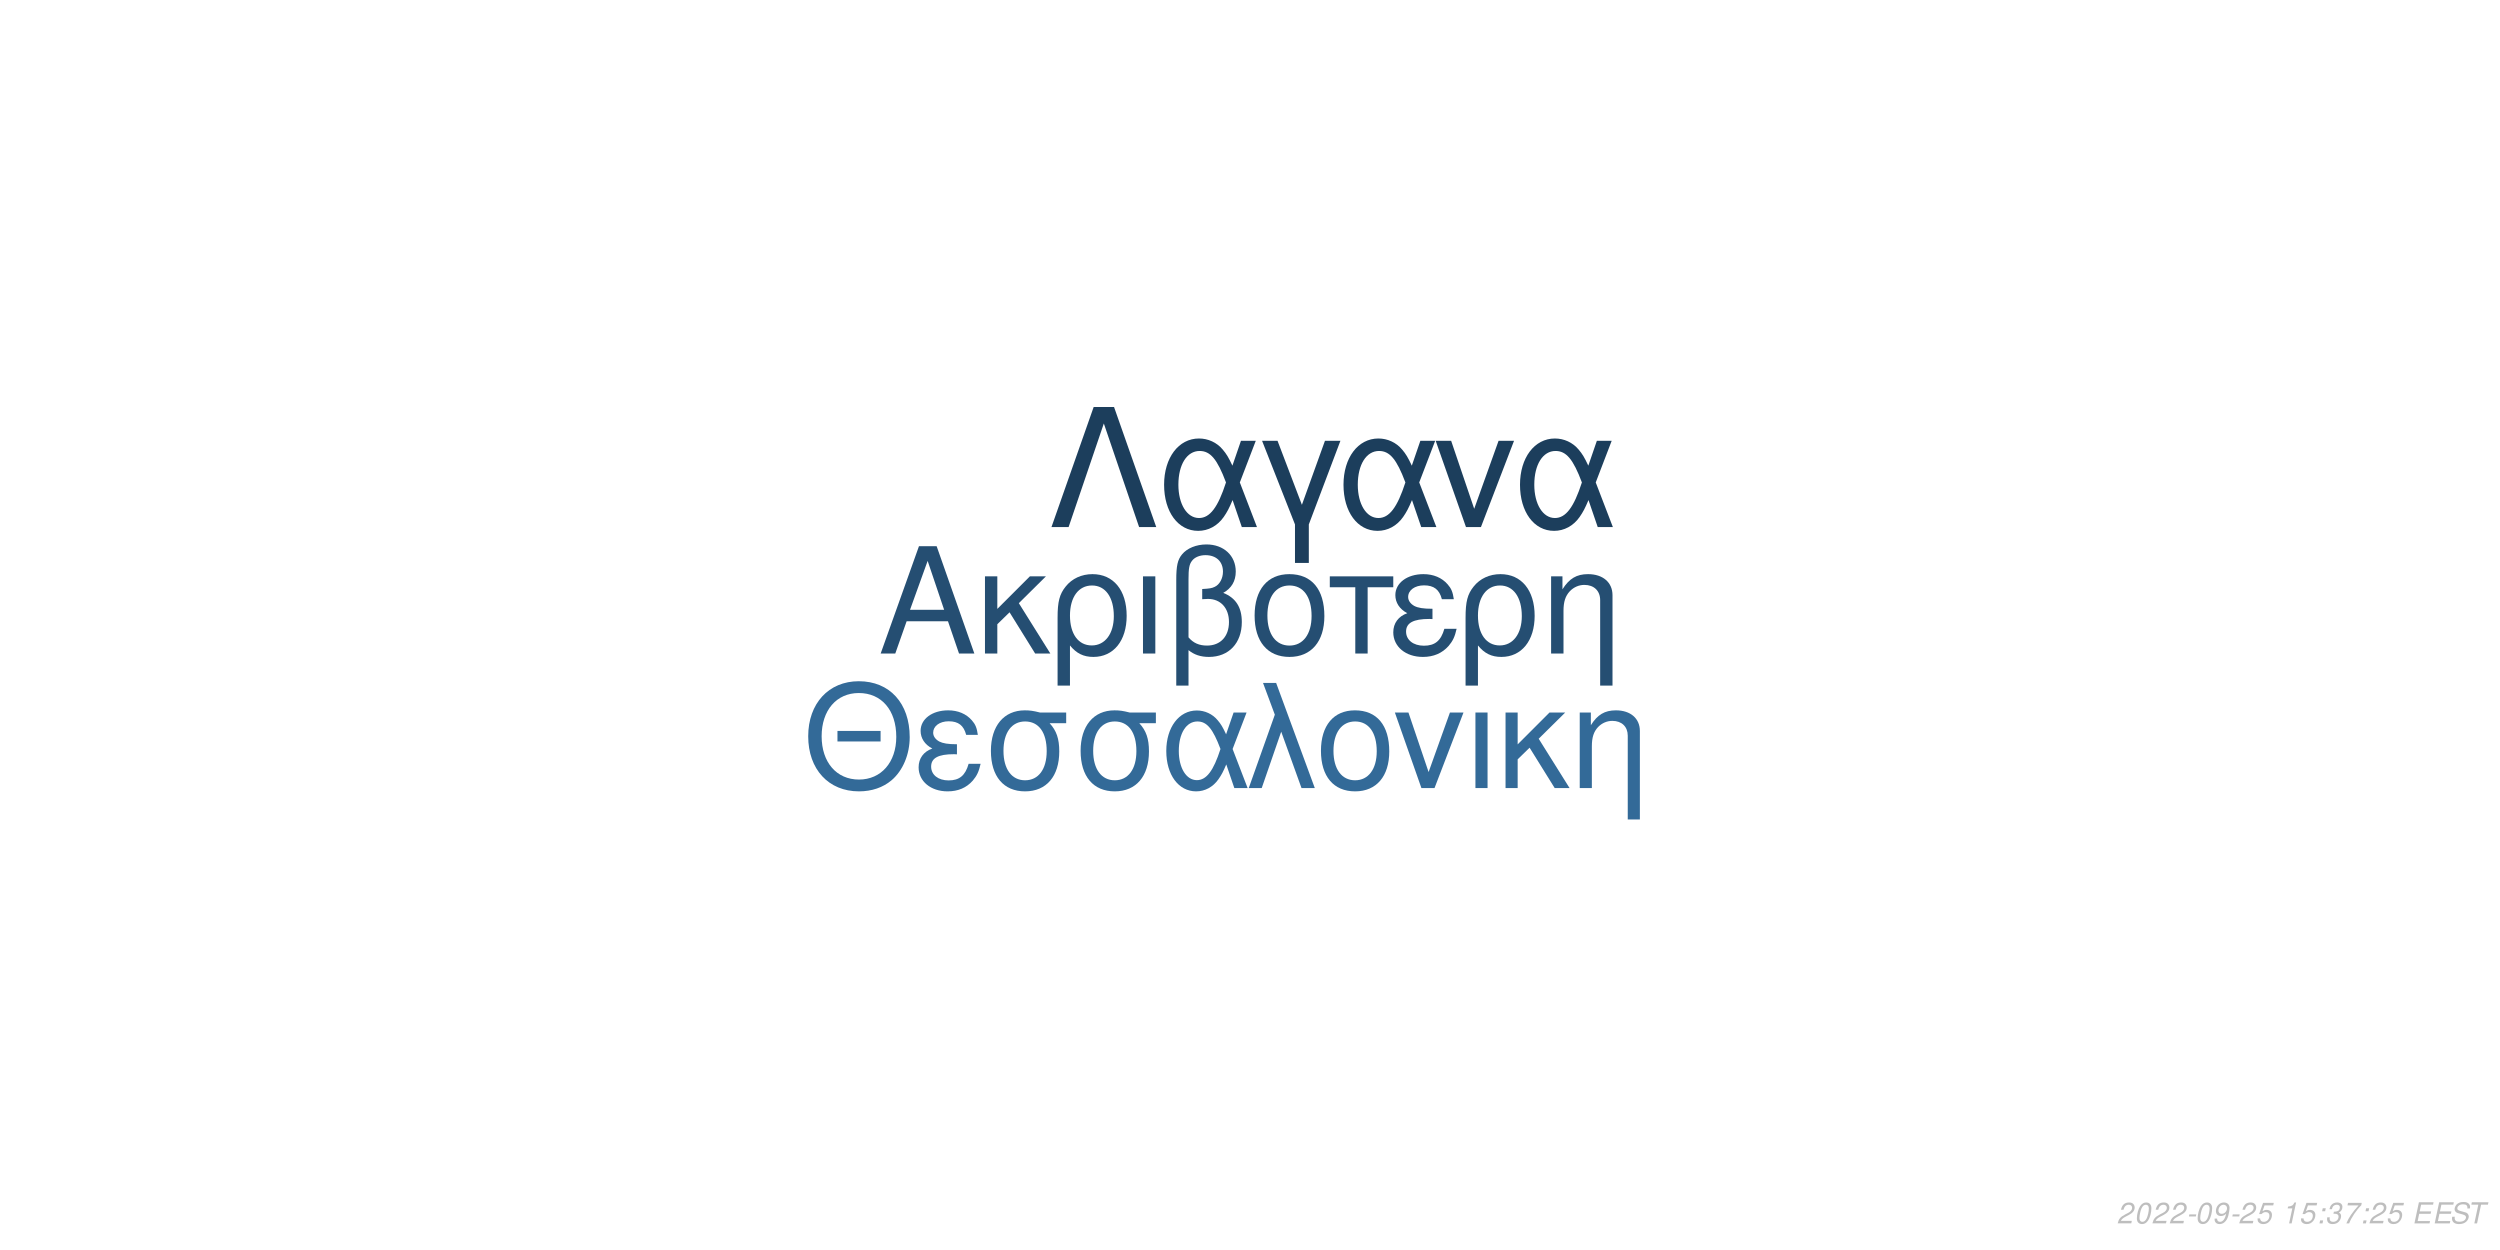
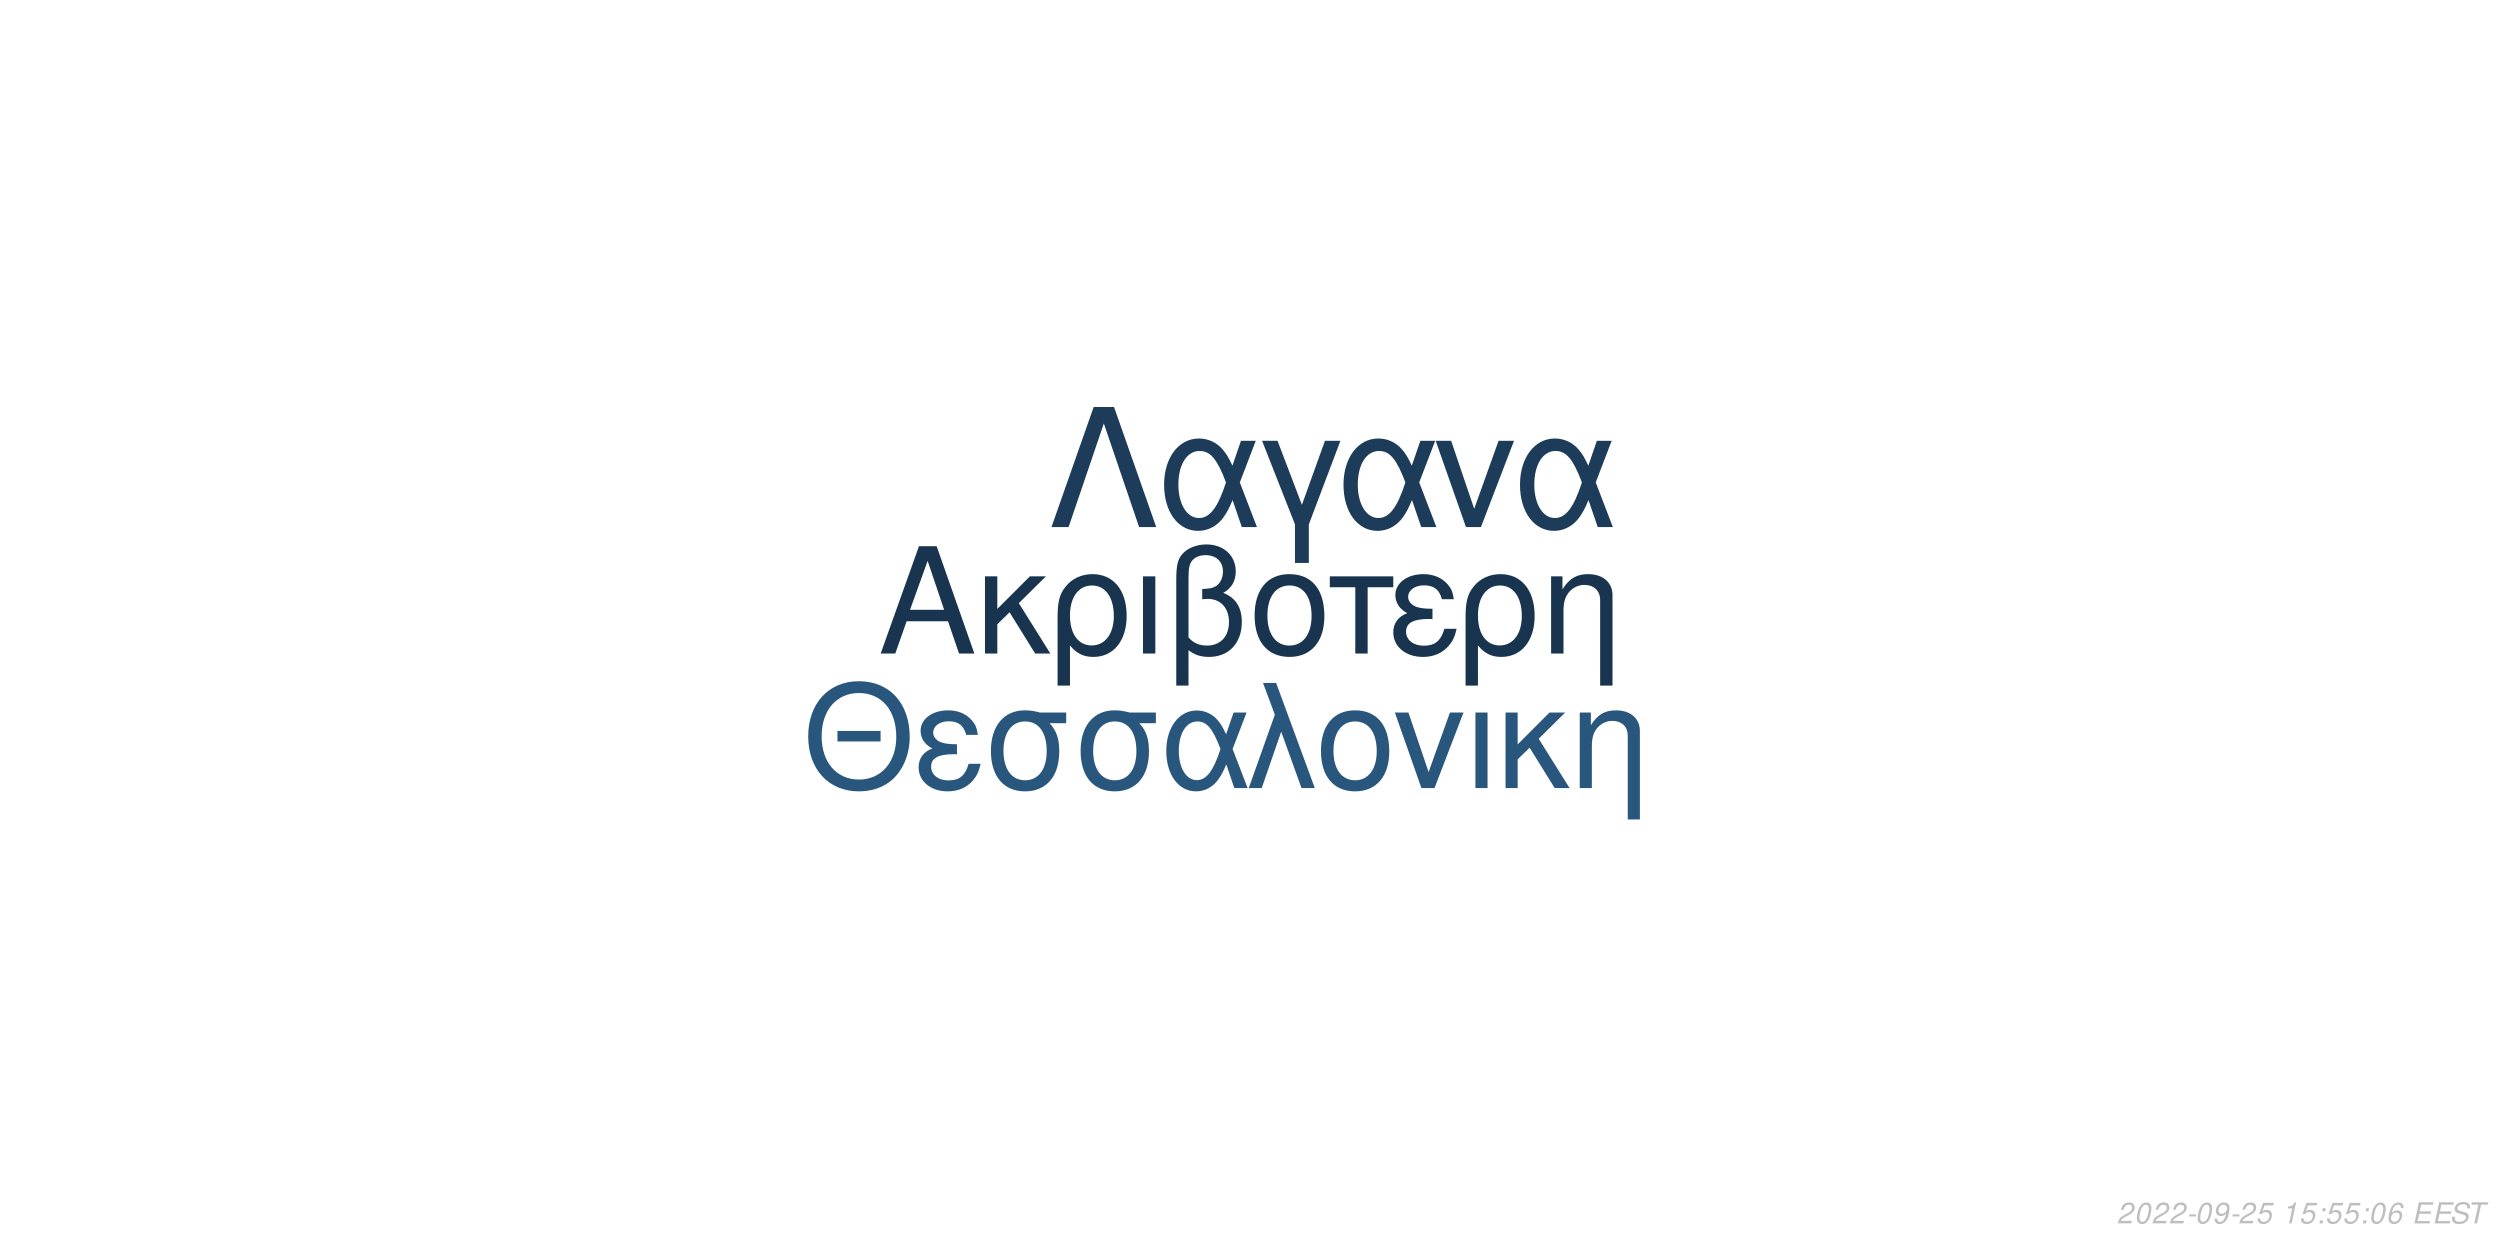
<svg xmlns="http://www.w3.org/2000/svg" xmlns:xlink="http://www.w3.org/1999/xlink" width="864pt" height="432pt" viewBox="0 0 864 432" version="1.1">
  <defs>
    <g>
      <symbol overflow="visible" id="glyph0-0">
        <path style="stroke:none;" d="" />
      </symbol>
      <symbol overflow="visible" id="glyph0-1">
        <path style="stroke:none;" d="M 24.125 -11.141 L 27.938 0 L 33.234 0 L 20.203 -37.094 L 14.094 -37.094 L 0.859 0 L 5.906 0 L 9.828 -11.141 Z M 22.797 -15.109 L 11 -15.109 L 17.094 -32.016 Z M 22.797 -15.109 " />
      </symbol>
      <symbol overflow="visible" id="glyph0-2">
        <path style="stroke:none;" d="M 7.172 -15.422 L 7.172 -26.672 L 2.906 -26.672 L 2.906 0 L 7.172 0 L 7.172 -10.125 L 11.406 -14.25 L 20.25 0 L 25.5 0 L 14.609 -17.406 L 23.969 -26.672 L 18.422 -26.672 Z M 7.172 -15.422 " />
      </symbol>
      <symbol overflow="visible" id="glyph0-3">
        <path style="stroke:none;" d="M 3 11.094 L 7.281 11.094 L 7.281 -2.797 C 9.516 -0.047 11.953 1.172 15.375 1.172 C 22.344 1.172 26.875 -4.422 26.875 -13.031 C 26.875 -21.891 22.297 -27.438 15.062 -27.438 C 11.297 -27.438 7.984 -25.906 5.797 -23.156 C 3.672 -20.516 3 -17.969 3 -12.359 Z M 14.906 -23.516 C 19.547 -23.516 22.438 -19.438 22.438 -12.922 C 22.438 -6.812 19.391 -2.797 14.812 -2.797 C 10.172 -2.797 7.281 -6.766 7.281 -13.125 C 7.281 -19.484 10.234 -23.516 14.906 -23.516 Z M 14.906 -23.516 " />
      </symbol>
      <symbol overflow="visible" id="glyph0-4">
        <path style="stroke:none;" d="M 3.516 0 L 7.781 0 L 7.781 -26.672 L 3.516 -26.672 Z M 3.516 0 " />
      </symbol>
      <symbol overflow="visible" id="glyph0-5">
        <path style="stroke:none;" d="M 4.016 11.094 L 8.25 11.094 L 8.25 -1.172 C 10.172 0.406 12.422 1.172 15.312 1.172 C 22.188 1.172 26.672 -3.609 26.672 -10.891 C 26.672 -15.984 24.578 -19.234 20.25 -20.969 C 23.109 -22.547 24.578 -25.031 24.578 -28.344 C 24.578 -33.844 20.406 -37.703 14.453 -37.703 C 10.938 -37.703 7.734 -36.391 6 -34.25 C 4.484 -32.422 4.016 -30.328 4.016 -25.391 Z M 8.25 -25.656 C 8.25 -29.359 8.5 -30.844 9.469 -32.062 C 10.375 -33.281 12.156 -34 14.094 -34 C 17.812 -34 20.156 -31.812 20.156 -28.297 C 20.156 -25.953 18.984 -23.812 17.297 -23.047 C 16.281 -22.547 15.469 -22.438 12.984 -22.297 L 12.984 -18.781 C 13.734 -18.828 14.344 -18.875 14.969 -18.875 C 19.344 -18.875 22.234 -15.719 22.234 -10.891 C 22.234 -5.906 19.281 -2.75 14.656 -2.75 C 11.953 -2.75 9.922 -3.609 8.25 -5.594 Z M 8.25 -25.656 " />
      </symbol>
      <symbol overflow="visible" id="glyph0-6">
        <path style="stroke:none;" d="M 14.094 -27.438 C 6.562 -27.438 2.094 -22.094 2.094 -13.125 C 2.094 -4.125 6.562 1.172 14.141 1.172 C 21.672 1.172 26.203 -4.172 26.203 -12.922 C 26.203 -22.188 21.828 -27.438 14.094 -27.438 Z M 14.141 -23.516 C 18.938 -23.516 21.781 -19.594 21.781 -12.984 C 21.781 -6.672 18.828 -2.75 14.141 -2.75 C 9.422 -2.75 6.516 -6.672 6.516 -13.125 C 6.516 -19.594 9.422 -23.516 14.141 -23.516 Z M 14.141 -23.516 " />
      </symbol>
      <symbol overflow="visible" id="glyph0-7">
        <path style="stroke:none;" d="M 7.891 0 L 12.156 0 L 12.156 -22.906 L 21.016 -22.906 L 21.016 -26.672 L -0.922 -26.672 L -0.922 -22.906 L 7.891 -22.906 Z M 7.891 0 " />
      </symbol>
      <symbol overflow="visible" id="glyph0-8">
        <path style="stroke:none;" d="M 14.562 -15.469 C 11.344 -15.469 9.562 -15.781 8.297 -16.438 C 6.922 -17.203 6.156 -18.328 6.156 -19.547 C 6.156 -21.891 8.453 -23.562 11.656 -23.562 C 15.062 -23.562 16.953 -22.094 17.812 -18.781 L 21.938 -18.781 C 21.578 -21.266 21.062 -22.5 19.797 -23.922 C 17.812 -26.203 14.906 -27.438 11.453 -27.438 C 5.797 -27.438 1.734 -24.375 1.734 -20.203 C 1.734 -17.609 3.156 -15.375 5.859 -13.938 C 2.797 -12.875 1.016 -10.484 1.016 -7.328 C 1.016 -2.391 5.297 1.172 11.25 1.172 C 14.969 1.172 17.906 -0.109 20.156 -2.641 C 21.578 -4.328 22.297 -5.797 22.906 -8.547 L 18.672 -8.547 C 17.5 -4.422 15.422 -2.703 11.609 -2.703 C 7.938 -2.703 5.438 -4.688 5.438 -7.578 C 5.438 -10.578 7.938 -11.953 13.484 -11.953 C 13.641 -11.953 14.094 -11.953 14.562 -11.906 Z M 14.562 -15.469 " />
      </symbol>
      <symbol overflow="visible" id="glyph0-9">
        <path style="stroke:none;" d="M 3.562 -26.672 L 3.562 0 L 7.844 0 L 7.844 -14.703 C 7.844 -17.906 8.5 -19.891 10.031 -21.531 C 11.406 -22.953 13.188 -23.719 15.062 -23.719 C 18.375 -23.719 20.516 -21.672 20.516 -18.469 L 20.516 11.094 L 24.781 11.094 L 24.781 -20.156 C 24.781 -24.578 21.469 -27.438 16.328 -27.438 C 12.359 -27.438 9.828 -25.906 7.484 -22.188 L 7.484 -26.672 Z M 3.562 -26.672 " />
      </symbol>
      <symbol overflow="visible" id="glyph1-0">
        <path style="stroke:none;" d="" />
      </symbol>
      <symbol overflow="visible" id="glyph1-1">
        <path style="stroke:none;" d="M 26.859 -19.734 L 11.953 -19.734 L 11.953 -16.094 L 26.859 -16.094 Z M 19.328 -36.922 C 8.922 -36.922 1.844 -29.25 1.844 -17.891 C 1.844 -6.484 8.875 1.141 19.391 1.141 C 23.812 1.141 27.703 -0.203 30.641 -2.688 C 34.578 -6.031 36.922 -11.656 36.922 -17.594 C 36.922 -29.297 30 -36.922 19.328 -36.922 Z M 19.328 -32.844 C 27.203 -32.844 32.281 -26.906 32.281 -17.688 C 32.281 -8.922 27.062 -2.938 19.391 -2.938 C 11.609 -2.938 6.484 -8.922 6.484 -17.891 C 6.484 -26.859 11.609 -32.844 19.328 -32.844 Z M 19.328 -32.844 " />
      </symbol>
      <symbol overflow="visible" id="glyph1-2">
        <path style="stroke:none;" d="M 14.25 -15.141 C 11.109 -15.141 9.375 -15.453 8.125 -16.094 C 6.781 -16.844 6.031 -17.938 6.031 -19.141 C 6.031 -21.422 8.266 -23.078 11.406 -23.078 C 14.75 -23.078 16.594 -21.625 17.438 -18.391 L 21.469 -18.391 C 21.125 -20.828 20.625 -22.031 19.391 -23.422 C 17.438 -25.656 14.594 -26.859 11.219 -26.859 C 5.688 -26.859 1.688 -23.875 1.688 -19.781 C 1.688 -17.234 3.094 -15.047 5.734 -13.656 C 2.734 -12.609 1 -10.266 1 -7.172 C 1 -2.344 5.188 1.141 11.016 1.141 C 14.656 1.141 17.547 -0.094 19.734 -2.594 C 21.125 -4.234 21.828 -5.688 22.422 -8.375 L 18.281 -8.375 C 17.141 -4.328 15.094 -2.641 11.359 -2.641 C 7.766 -2.641 5.328 -4.578 5.328 -7.422 C 5.328 -10.359 7.766 -11.703 13.203 -11.703 C 13.359 -11.703 13.797 -11.703 14.25 -11.656 Z M 14.25 -15.141 " />
      </symbol>
      <symbol overflow="visible" id="glyph1-3">
        <path style="stroke:none;" d="M 29 -26.109 L 19.938 -26.109 C 17.594 -26.703 16.438 -26.859 14.703 -26.859 C 7.469 -26.859 2.984 -21.469 2.984 -12.859 C 2.984 -4.031 7.375 1.141 14.797 1.141 C 22.172 1.141 26.609 -4.078 26.609 -12.656 C 26.609 -17.047 25.656 -19.828 23.266 -22.422 L 29 -22.422 Z M 14.797 -23.016 C 19.531 -23.016 22.266 -19.234 22.266 -12.75 C 22.266 -6.531 19.438 -2.688 14.797 -2.688 C 10.172 -2.688 7.328 -6.531 7.328 -12.859 C 7.328 -19.188 10.172 -23.016 14.797 -23.016 Z M 14.797 -23.016 " />
      </symbol>
      <symbol overflow="visible" id="glyph1-4">
        <path style="stroke:none;" d="M 29.344 -26.109 L 24.859 -26.109 L 22.266 -18.578 C 21.125 -21.031 20.484 -22.125 19.328 -23.469 C 17.547 -25.609 14.906 -26.812 12.156 -26.812 C 5.984 -26.812 1.594 -20.984 1.594 -12.812 C 1.594 -4.578 5.828 1.141 11.906 1.141 C 14.953 1.141 17.734 -0.344 19.625 -3.047 C 20.672 -4.531 21.281 -5.688 22.328 -8.172 L 25.109 0 L 29.703 0 L 24.516 -13.5 Z M 20.328 -13.5 C 17.891 -5.922 15.453 -2.734 12.156 -2.734 C 8.516 -2.734 5.922 -6.922 5.922 -12.812 C 5.922 -18.938 8.516 -23.016 12.359 -23.016 C 15.594 -23.016 17.688 -20.531 20.328 -13.5 Z M 20.328 -13.5 " />
      </symbol>
      <symbol overflow="visible" id="glyph1-5">
        <path style="stroke:none;" d="M 1.094 0 L 5.578 0 L 12.312 -19.484 L 19.328 0 L 23.922 0 L 10.562 -36.328 L 6.031 -36.328 L 10.109 -25.359 Z M 1.094 0 " />
      </symbol>
      <symbol overflow="visible" id="glyph1-6">
        <path style="stroke:none;" d="M 13.797 -26.859 C 6.422 -26.859 2.047 -21.625 2.047 -12.859 C 2.047 -4.031 6.422 1.141 13.859 1.141 C 21.234 1.141 25.656 -4.078 25.656 -12.656 C 25.656 -21.719 21.375 -26.859 13.797 -26.859 Z M 13.859 -23.016 C 18.531 -23.016 21.328 -19.188 21.328 -12.703 C 21.328 -6.531 18.438 -2.688 13.859 -2.688 C 9.219 -2.688 6.375 -6.531 6.375 -12.859 C 6.375 -19.188 9.219 -23.016 13.859 -23.016 Z M 13.859 -23.016 " />
      </symbol>
      <symbol overflow="visible" id="glyph1-7">
        <path style="stroke:none;" d="M 14.297 0 L 24.312 -26.109 L 19.625 -26.109 L 12.25 -5.531 L 5.281 -26.109 L 0.594 -26.109 L 9.766 0 Z M 14.297 0 " />
      </symbol>
      <symbol overflow="visible" id="glyph1-8">
        <path style="stroke:none;" d="M 3.438 0 L 7.625 0 L 7.625 -26.109 L 3.438 -26.109 Z M 3.438 0 " />
      </symbol>
      <symbol overflow="visible" id="glyph1-9">
        <path style="stroke:none;" d="M 7.031 -15.094 L 7.031 -26.109 L 2.844 -26.109 L 2.844 0 L 7.031 0 L 7.031 -9.922 L 11.156 -13.953 L 19.828 0 L 24.969 0 L 14.297 -17.047 L 23.469 -26.109 L 18.031 -26.109 Z M 7.031 -15.094 " />
      </symbol>
      <symbol overflow="visible" id="glyph1-10">
        <path style="stroke:none;" d="M 3.484 -26.109 L 3.484 0 L 7.672 0 L 7.672 -14.406 C 7.672 -17.547 8.328 -19.484 9.812 -21.078 C 11.156 -22.469 12.906 -23.219 14.75 -23.219 C 17.984 -23.219 20.078 -21.234 20.078 -18.094 L 20.078 10.859 L 24.266 10.859 L 24.266 -19.734 C 24.266 -24.062 21.031 -26.859 16 -26.859 C 12.109 -26.859 9.609 -25.359 7.328 -21.719 L 7.328 -26.109 Z M 3.484 -26.109 " />
      </symbol>
      <symbol overflow="visible" id="glyph2-0">
        <path style="stroke:none;" d="" />
      </symbol>
      <symbol overflow="visible" id="glyph2-1">
        <path style="stroke:none;" d="M 22.531 -41.484 L 15.484 -41.484 L 0.906 0 L 6.828 0 L 19 -35.797 L 31.188 0 L 37.109 0 Z M 22.531 -41.484 " />
      </symbol>
      <symbol overflow="visible" id="glyph2-2">
        <path style="stroke:none;" d="M 33.516 -29.812 L 28.391 -29.812 L 25.438 -21.219 C 24.125 -24.016 23.391 -25.266 22.078 -26.797 C 20.031 -29.25 17.016 -30.609 13.891 -30.609 C 6.828 -30.609 1.828 -23.953 1.828 -14.625 C 1.828 -5.234 6.656 1.312 13.594 1.312 C 17.078 1.312 20.266 -0.391 22.422 -3.469 C 23.609 -5.172 24.297 -6.484 25.5 -9.328 L 28.688 0 L 33.922 0 L 28 -15.422 Z M 23.219 -15.422 C 20.422 -6.766 17.641 -3.125 13.891 -3.125 C 9.734 -3.125 6.766 -7.906 6.766 -14.625 C 6.766 -21.625 9.734 -26.297 14.109 -26.297 C 17.812 -26.297 20.203 -23.453 23.219 -15.422 Z M 23.219 -15.422 " />
      </symbol>
      <symbol overflow="visible" id="glyph2-3">
        <path style="stroke:none;" d="M 12.062 12.406 L 16.844 12.406 L 16.844 -0.906 L 27.766 -29.812 L 22.422 -29.812 L 14.453 -7.688 L 6.031 -29.812 L 0.688 -29.812 L 12.062 -0.906 Z M 12.062 12.406 " />
      </symbol>
      <symbol overflow="visible" id="glyph2-4">
        <path style="stroke:none;" d="M 16.328 0 L 27.766 -29.812 L 22.422 -29.812 L 14 -6.312 L 6.031 -29.812 L 0.688 -29.812 L 11.156 0 Z M 16.328 0 " />
      </symbol>
      <symbol overflow="visible" id="glyph3-0">
        <path style="stroke:none;" d="" />
      </symbol>
      <symbol overflow="visible" id="glyph3-1">
        <path style="stroke:none;" d="M 5.234 -0.875 L 1.469 -0.875 C 1.641 -1.375 2.203 -1.891 3.109 -2.344 L 4.234 -2.938 C 5.562 -3.625 6.219 -4.469 6.219 -5.484 C 6.219 -5.938 6.062 -6.359 5.797 -6.656 C 5.469 -7.047 4.984 -7.234 4.312 -7.234 C 2.766 -7.234 1.891 -6.453 1.484 -4.734 L 2.375 -4.734 C 2.484 -5.188 2.609 -5.484 2.797 -5.75 C 3.094 -6.203 3.609 -6.453 4.188 -6.453 C 4.891 -6.453 5.344 -6.031 5.344 -5.375 C 5.344 -4.703 4.859 -4.094 4.016 -3.656 L 2.984 -3.125 C 1.234 -2.188 0.797 -1.656 0.344 -0.016 L 5.047 -0.016 Z M 5.234 -0.875 " />
      </symbol>
      <symbol overflow="visible" id="glyph3-2">
        <path style="stroke:none;" d="M 4.203 -7.234 C 3.375 -7.234 2.688 -6.812 2.125 -5.984 C 1.484 -5.047 0.984 -3.188 0.984 -1.734 C 0.984 -1.109 1.172 -0.562 1.484 -0.266 C 1.797 0.047 2.281 0.234 2.766 0.234 C 3.625 0.234 4.281 -0.156 4.859 -1.016 C 5.516 -1.953 6 -3.797 6 -5.266 C 6 -6.5 5.328 -7.234 4.203 -7.234 Z M 4.094 -6.453 C 4.734 -6.453 5.125 -5.984 5.125 -5.156 C 5.125 -4.203 4.781 -2.625 4.406 -1.812 C 3.984 -0.938 3.516 -0.547 2.875 -0.547 C 2.25 -0.547 1.875 -1.031 1.875 -1.828 C 1.875 -2.797 2.203 -4.344 2.594 -5.203 C 2.984 -6.047 3.453 -6.453 4.094 -6.453 Z M 4.094 -6.453 " />
      </symbol>
      <symbol overflow="visible" id="glyph3-3">
        <path style="stroke:none;" d="M 3.516 -3.125 L 1.125 -3.125 L 0.969 -2.406 L 3.359 -2.406 Z M 3.516 -3.125 " />
      </symbol>
      <symbol overflow="visible" id="glyph3-4">
        <path style="stroke:none;" d="M 0.844 -1.656 C 0.844 -1.547 0.844 -1.438 0.844 -1.375 C 0.844 -0.406 1.531 0.234 2.578 0.234 C 3.203 0.234 3.766 0.016 4.297 -0.438 C 4.938 -1 5.312 -1.656 5.594 -2.719 C 5.844 -3.672 6.016 -4.766 6.016 -5.375 C 6.016 -5.844 5.844 -6.328 5.547 -6.656 C 5.203 -7.031 4.703 -7.234 4.062 -7.234 C 2.516 -7.234 1.297 -5.938 1.297 -4.266 C 1.297 -3.203 1.984 -2.547 3.047 -2.547 C 3.484 -2.547 3.953 -2.672 4.281 -2.891 C 4.406 -2.984 4.547 -3.078 4.828 -3.344 C 4.438 -1.484 3.703 -0.547 2.703 -0.547 C 2.109 -0.547 1.719 -0.938 1.719 -1.547 L 1.719 -1.656 Z M 3.953 -6.453 C 4.625 -6.453 5.141 -5.953 5.141 -5.281 C 5.141 -4.188 4.312 -3.312 3.297 -3.312 C 2.594 -3.312 2.172 -3.734 2.172 -4.453 C 2.172 -5.562 2.984 -6.453 3.953 -6.453 Z M 3.953 -6.453 " />
      </symbol>
      <symbol overflow="visible" id="glyph3-5">
        <path style="stroke:none;" d="M 6.297 -7.094 L 2.594 -7.094 L 1.234 -3.234 L 2.047 -3.234 C 2.656 -3.766 2.938 -3.906 3.531 -3.906 C 4.328 -3.906 4.797 -3.453 4.797 -2.688 C 4.797 -1.438 3.969 -0.547 2.828 -0.547 C 2.031 -0.547 1.609 -0.938 1.578 -1.734 L 0.703 -1.734 L 0.703 -1.516 C 0.703 -0.938 0.844 -0.547 1.188 -0.266 C 1.562 0.062 2.078 0.234 2.703 0.234 C 3.656 0.234 4.391 -0.156 4.984 -0.922 C 5.422 -1.5 5.672 -2.234 5.672 -2.953 C 5.672 -4 4.938 -4.672 3.812 -4.672 C 3.328 -4.672 2.906 -4.547 2.406 -4.234 L 3.109 -6.219 L 6.109 -6.219 Z M 6.297 -7.094 " />
      </symbol>
      <symbol overflow="visible" id="glyph3-6">
        <path style="stroke:none;" d="" />
      </symbol>
      <symbol overflow="visible" id="glyph3-7">
        <path style="stroke:none;" d="M 3.703 -5.188 L 2.594 0 L 3.469 0 L 5.016 -7.234 L 4.438 -7.234 C 3.906 -6.156 3.688 -6.016 2.234 -5.812 L 2.109 -5.188 Z M 3.703 -5.188 " />
      </symbol>
      <symbol overflow="visible" id="glyph3-8">
        <path style="stroke:none;" d="M 2.359 -1.031 L 1.312 -1.031 L 1.094 0 L 2.141 0 Z M 3.266 -5.234 L 2.219 -5.234 L 2 -4.203 L 3.047 -4.203 Z M 3.266 -5.234 " />
      </symbol>
      <symbol overflow="visible" id="glyph3-9">
-         <path style="stroke:none;" d="M 2.922 -3.312 C 3.125 -3.344 3.234 -3.344 3.375 -3.344 C 4.203 -3.344 4.688 -3 4.688 -2.406 C 4.688 -1.312 3.906 -0.547 2.781 -0.547 C 2.047 -0.547 1.594 -0.938 1.594 -1.562 C 1.594 -1.719 1.609 -1.844 1.656 -2.094 L 0.766 -2.094 C 0.734 -1.797 0.719 -1.641 0.719 -1.469 C 0.719 -0.375 1.406 0.234 2.641 0.234 C 3.547 0.234 4.297 -0.078 4.812 -0.656 C 5.266 -1.156 5.562 -1.875 5.562 -2.547 C 5.562 -3.125 5.344 -3.453 4.797 -3.734 C 5.641 -4.234 6.016 -4.844 6.016 -5.734 C 6.016 -6.656 5.312 -7.234 4.203 -7.234 C 3.375 -7.234 2.672 -6.938 2.188 -6.375 C 1.891 -6.031 1.703 -5.641 1.516 -4.906 L 2.391 -4.906 C 2.5 -5.359 2.594 -5.594 2.734 -5.812 C 3.047 -6.234 3.516 -6.453 4.078 -6.453 C 4.734 -6.453 5.141 -6.125 5.141 -5.578 C 5.141 -5.188 5.016 -4.797 4.797 -4.547 C 4.516 -4.234 4 -4.062 3.266 -4.062 L 3.078 -4.062 Z M 2.922 -3.312 " />
+         <path style="stroke:none;" d="M 6.125 -5.344 L 6.141 -5.625 C 6.141 -6.609 5.453 -7.234 4.391 -7.234 C 3.438 -7.234 2.641 -6.719 2.016 -5.703 C 1.422 -4.781 0.938 -2.953 0.938 -1.688 C 0.938 -0.516 1.688 0.234 2.859 0.234 C 3.703 0.234 4.438 -0.156 5 -0.875 C 5.406 -1.422 5.672 -2.156 5.672 -2.766 C 5.672 -3.812 4.969 -4.5 3.906 -4.5 C 3.234 -4.5 2.672 -4.234 2.094 -3.625 C 2.406 -5.375 3.234 -6.453 4.25 -6.453 C 4.703 -6.453 5.062 -6.234 5.172 -5.844 C 5.203 -5.719 5.234 -5.578 5.25 -5.344 Z M 3.656 -3.734 C 4.344 -3.734 4.797 -3.281 4.797 -2.625 C 4.797 -1.469 3.984 -0.547 2.984 -0.547 C 2.297 -0.547 1.812 -1.047 1.812 -1.766 C 1.812 -2.859 2.625 -3.734 3.656 -3.734 Z M 3.656 -3.734 " />
      </symbol>
      <symbol overflow="visible" id="glyph3-10">
-         <path style="stroke:none;" d="M 6.703 -7.094 L 1.953 -7.094 L 1.766 -6.219 L 5.594 -6.219 C 3.344 -3.688 2.266 -2.109 1.375 0 L 2.344 0 C 3.031 -1.906 4.828 -4.594 6.547 -6.281 Z M 6.703 -7.094 " />
+         <path style="stroke:none;" d="M 2.547 -3.312 L 6.5 -3.312 L 6.688 -4.141 L 2.719 -4.141 L 3.219 -6.469 L 7.344 -6.469 L 7.516 -7.297 L 2.453 -7.297 L 0.906 0 L 6.125 0 L 6.297 -0.812 L 2.016 -0.812 Z M 2.547 -3.312 " />
      </symbol>
      <symbol overflow="visible" id="glyph3-11">
-         <path style="stroke:none;" d="M 2.547 -3.312 L 6.5 -3.312 L 6.688 -4.141 L 2.719 -4.141 L 3.219 -6.469 L 7.344 -6.469 L 7.516 -7.297 L 2.453 -7.297 L 0.906 0 L 6.125 0 L 6.297 -0.812 L 2.016 -0.812 Z M 2.547 -3.312 " />
+         <path style="stroke:none;" d="M 7.062 -5.156 C 7.125 -5.438 7.141 -5.562 7.141 -5.703 C 7.141 -6.156 6.938 -6.594 6.594 -6.891 C 6.188 -7.25 5.656 -7.406 4.875 -7.406 C 3.844 -7.406 3.047 -7.125 2.5 -6.562 C 2.094 -6.141 1.781 -5.438 1.781 -4.922 C 1.781 -4.297 2.219 -3.766 2.891 -3.562 L 4.594 -3.094 C 5.406 -2.859 5.734 -2.578 5.734 -2.094 C 5.734 -1.781 5.547 -1.406 5.266 -1.141 C 4.844 -0.766 4.266 -0.578 3.453 -0.578 C 2.328 -0.578 1.812 -0.984 1.812 -1.906 C 1.812 -2.047 1.812 -2.125 1.844 -2.312 L 0.984 -2.312 C 0.906 -2.062 0.891 -1.906 0.891 -1.688 C 0.891 -0.484 1.797 0.234 3.297 0.234 C 4.359 0.234 5.234 -0.062 5.812 -0.609 C 6.344 -1.078 6.688 -1.797 6.688 -2.375 C 6.688 -2.641 6.609 -2.906 6.453 -3.156 C 6.234 -3.5 5.938 -3.703 5.469 -3.828 L 3.75 -4.312 C 2.984 -4.547 2.734 -4.734 2.734 -5.188 C 2.734 -5.547 2.875 -5.844 3.188 -6.109 C 3.547 -6.438 4.031 -6.594 4.703 -6.594 C 5.266 -6.594 5.688 -6.484 5.906 -6.297 C 6.094 -6.125 6.219 -5.797 6.219 -5.516 C 6.219 -5.422 6.203 -5.344 6.188 -5.156 Z M 7.062 -5.156 " />
      </symbol>
      <symbol overflow="visible" id="glyph3-12">
-         <path style="stroke:none;" d="M 7.062 -5.156 C 7.125 -5.438 7.141 -5.562 7.141 -5.703 C 7.141 -6.156 6.938 -6.594 6.594 -6.891 C 6.188 -7.25 5.656 -7.406 4.875 -7.406 C 3.844 -7.406 3.047 -7.125 2.5 -6.562 C 2.094 -6.141 1.781 -5.438 1.781 -4.922 C 1.781 -4.297 2.219 -3.766 2.891 -3.562 L 4.594 -3.094 C 5.406 -2.859 5.734 -2.578 5.734 -2.094 C 5.734 -1.781 5.547 -1.406 5.266 -1.141 C 4.844 -0.766 4.266 -0.578 3.453 -0.578 C 2.328 -0.578 1.812 -0.984 1.812 -1.906 C 1.812 -2.047 1.812 -2.125 1.844 -2.312 L 0.984 -2.312 C 0.906 -2.062 0.891 -1.906 0.891 -1.688 C 0.891 -0.484 1.797 0.234 3.297 0.234 C 4.359 0.234 5.234 -0.062 5.812 -0.609 C 6.344 -1.078 6.688 -1.797 6.688 -2.375 C 6.688 -2.641 6.609 -2.906 6.453 -3.156 C 6.234 -3.5 5.938 -3.703 5.469 -3.828 L 3.75 -4.312 C 2.984 -4.547 2.734 -4.734 2.734 -5.188 C 2.734 -5.547 2.875 -5.844 3.188 -6.109 C 3.547 -6.438 4.031 -6.594 4.703 -6.594 C 5.266 -6.594 5.688 -6.484 5.906 -6.297 C 6.094 -6.125 6.219 -5.797 6.219 -5.516 C 6.219 -5.422 6.203 -5.344 6.188 -5.156 Z M 7.062 -5.156 " />
-       </symbol>
-       <symbol overflow="visible" id="glyph3-13">
        <path style="stroke:none;" d="M 4.938 -6.469 L 7.312 -6.469 L 7.484 -7.297 L 1.75 -7.297 L 1.578 -6.469 L 3.984 -6.469 L 2.609 0 L 3.547 0 Z M 4.938 -6.469 " />
      </symbol>
    </g>
  </defs>
  <g id="surface1">
    <rect x="0" y="0" width="864" height="432" style="fill:rgb(100%,100%,100%);fill-opacity:1;stroke:none;" />
-     <g style="fill:rgb(14.51%,30.588%,44.706%);fill-opacity:1;">
+     <g style="fill:rgb(9.412%,20.392%,30.98%);fill-opacity:1;">
      <use xlink:href="#glyph0-1" x="303.5" y="225.861" />
      <use xlink:href="#glyph0-2" x="337.5" y="225.861" />
      <use xlink:href="#glyph0-3" x="362.5" y="225.861" />
      <use xlink:href="#glyph0-4" x="391.5" y="225.861" />
      <use xlink:href="#glyph0-5" x="402.5" y="225.861" />
      <use xlink:href="#glyph0-6" x="431.5" y="225.861" />
      <use xlink:href="#glyph0-7" x="460.5" y="225.861" />
      <use xlink:href="#glyph0-8" x="480.5" y="225.861" />
      <use xlink:href="#glyph0-3" x="503.5" y="225.861" />
      <use xlink:href="#glyph0-9" x="532.5" y="225.861" />
    </g>
-     <g style="fill:rgb(20%,41.569%,59.608%);fill-opacity:1;">
+     <g style="fill:rgb(16.078%,33.725%,49.02%);fill-opacity:1;">
      <use xlink:href="#glyph1-1" x="277.473" y="272.354" />
      <use xlink:href="#glyph1-2" x="316.473" y="272.354" />
      <use xlink:href="#glyph1-3" x="339.473" y="272.354" />
      <use xlink:href="#glyph1-3" x="370.473" y="272.354" />
      <use xlink:href="#glyph1-4" x="401.473" y="272.354" />
      <use xlink:href="#glyph1-5" x="430.473" y="272.354" />
      <use xlink:href="#glyph1-6" x="454.473" y="272.354" />
      <use xlink:href="#glyph1-7" x="481.473" y="272.354" />
      <use xlink:href="#glyph1-8" x="506.473" y="272.354" />
      <use xlink:href="#glyph1-9" x="517.473" y="272.354" />
      <use xlink:href="#glyph1-10" x="542.473" y="272.354" />
    </g>
-     <g style="fill:rgb(10.98%,24.314%,36.078%);fill-opacity:1;">
+     <g style="fill:rgb(10.98%,23.529%,35.294%);fill-opacity:1;">
      <use xlink:href="#glyph2-1" x="362.484" y="182.152" />
      <use xlink:href="#glyph2-2" x="400.484" y="182.152" />
      <use xlink:href="#glyph2-3" x="435.484" y="182.152" />
      <use xlink:href="#glyph2-2" x="462.484" y="182.152" />
      <use xlink:href="#glyph2-4" x="495.484" y="182.152" />
      <use xlink:href="#glyph2-2" x="523.484" y="182.152" />
    </g>
    <g style="fill:rgb(74.51%,74.51%,74.51%);fill-opacity:1;">
      <use xlink:href="#glyph3-1" x="731.52" y="422.81" />
      <use xlink:href="#glyph3-2" x="737.52" y="422.81" />
      <use xlink:href="#glyph3-1" x="743.52" y="422.81" />
      <use xlink:href="#glyph3-1" x="749.52" y="422.81" />
      <use xlink:href="#glyph3-3" x="755.52" y="422.81" />
      <use xlink:href="#glyph3-2" x="758.52" y="422.81" />
      <use xlink:href="#glyph3-4" x="764.52" y="422.81" />
      <use xlink:href="#glyph3-3" x="770.52" y="422.81" />
      <use xlink:href="#glyph3-1" x="773.52" y="422.81" />
      <use xlink:href="#glyph3-5" x="779.52" y="422.81" />
      <use xlink:href="#glyph3-6" x="785.52" y="422.81" />
      <use xlink:href="#glyph3-7" x="788.52" y="422.81" />
      <use xlink:href="#glyph3-5" x="794.52" y="422.81" />
      <use xlink:href="#glyph3-8" x="800.52" y="422.81" />
-       <use xlink:href="#glyph3-9" x="803.52" y="422.81" />
-       <use xlink:href="#glyph3-10" x="809.52" y="422.81" />
+       <use xlink:href="#glyph3-5" x="803.52" y="422.81" />
+       <use xlink:href="#glyph3-5" x="809.52" y="422.81" />
      <use xlink:href="#glyph3-8" x="815.52" y="422.81" />
-       <use xlink:href="#glyph3-1" x="818.52" y="422.81" />
-       <use xlink:href="#glyph3-5" x="824.52" y="422.81" />
+       <use xlink:href="#glyph3-2" x="818.52" y="422.81" />
+       <use xlink:href="#glyph3-9" x="824.52" y="422.81" />
      <use xlink:href="#glyph3-6" x="830.52" y="422.81" />
-       <use xlink:href="#glyph3-11" x="833.52" y="422.81" />
-       <use xlink:href="#glyph3-11" x="840.52" y="422.81" />
-       <use xlink:href="#glyph3-12" x="846.52" y="422.81" />
-       <use xlink:href="#glyph3-13" x="852.52" y="422.81" />
+       <use xlink:href="#glyph3-10" x="833.52" y="422.81" />
+       <use xlink:href="#glyph3-10" x="840.52" y="422.81" />
+       <use xlink:href="#glyph3-11" x="846.52" y="422.81" />
+       <use xlink:href="#glyph3-12" x="852.52" y="422.81" />
    </g>
  </g>
</svg>
